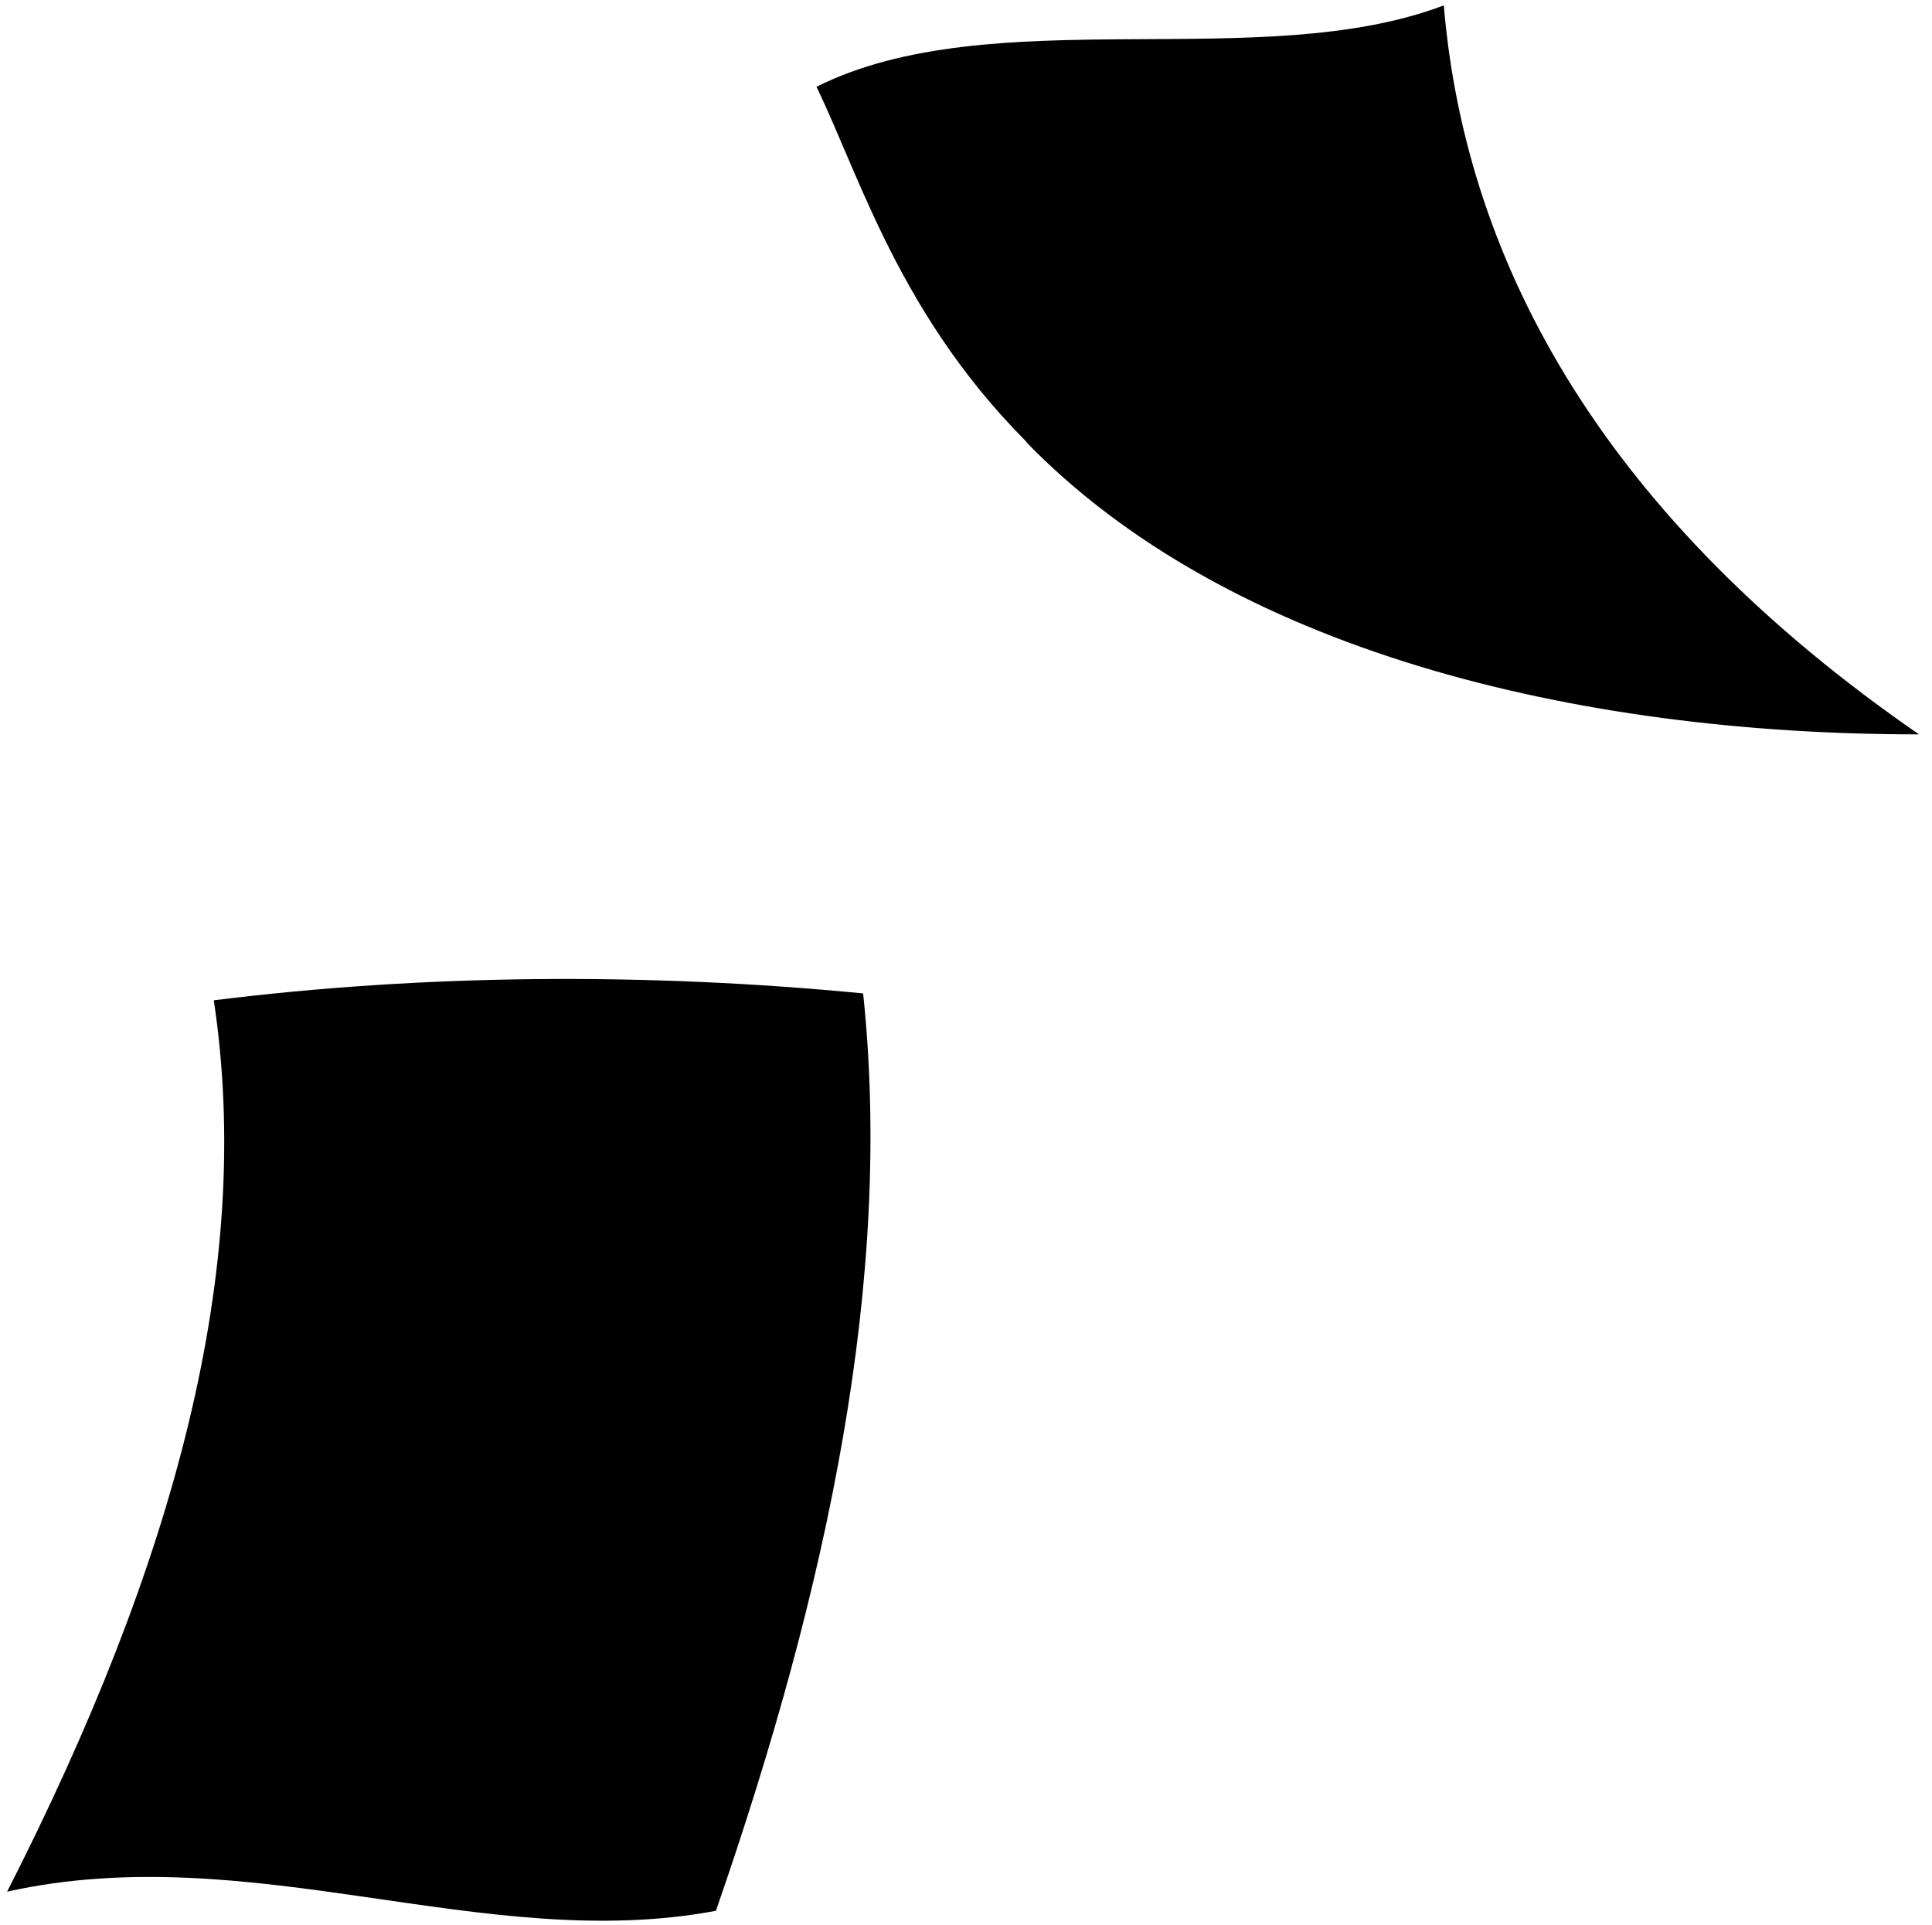
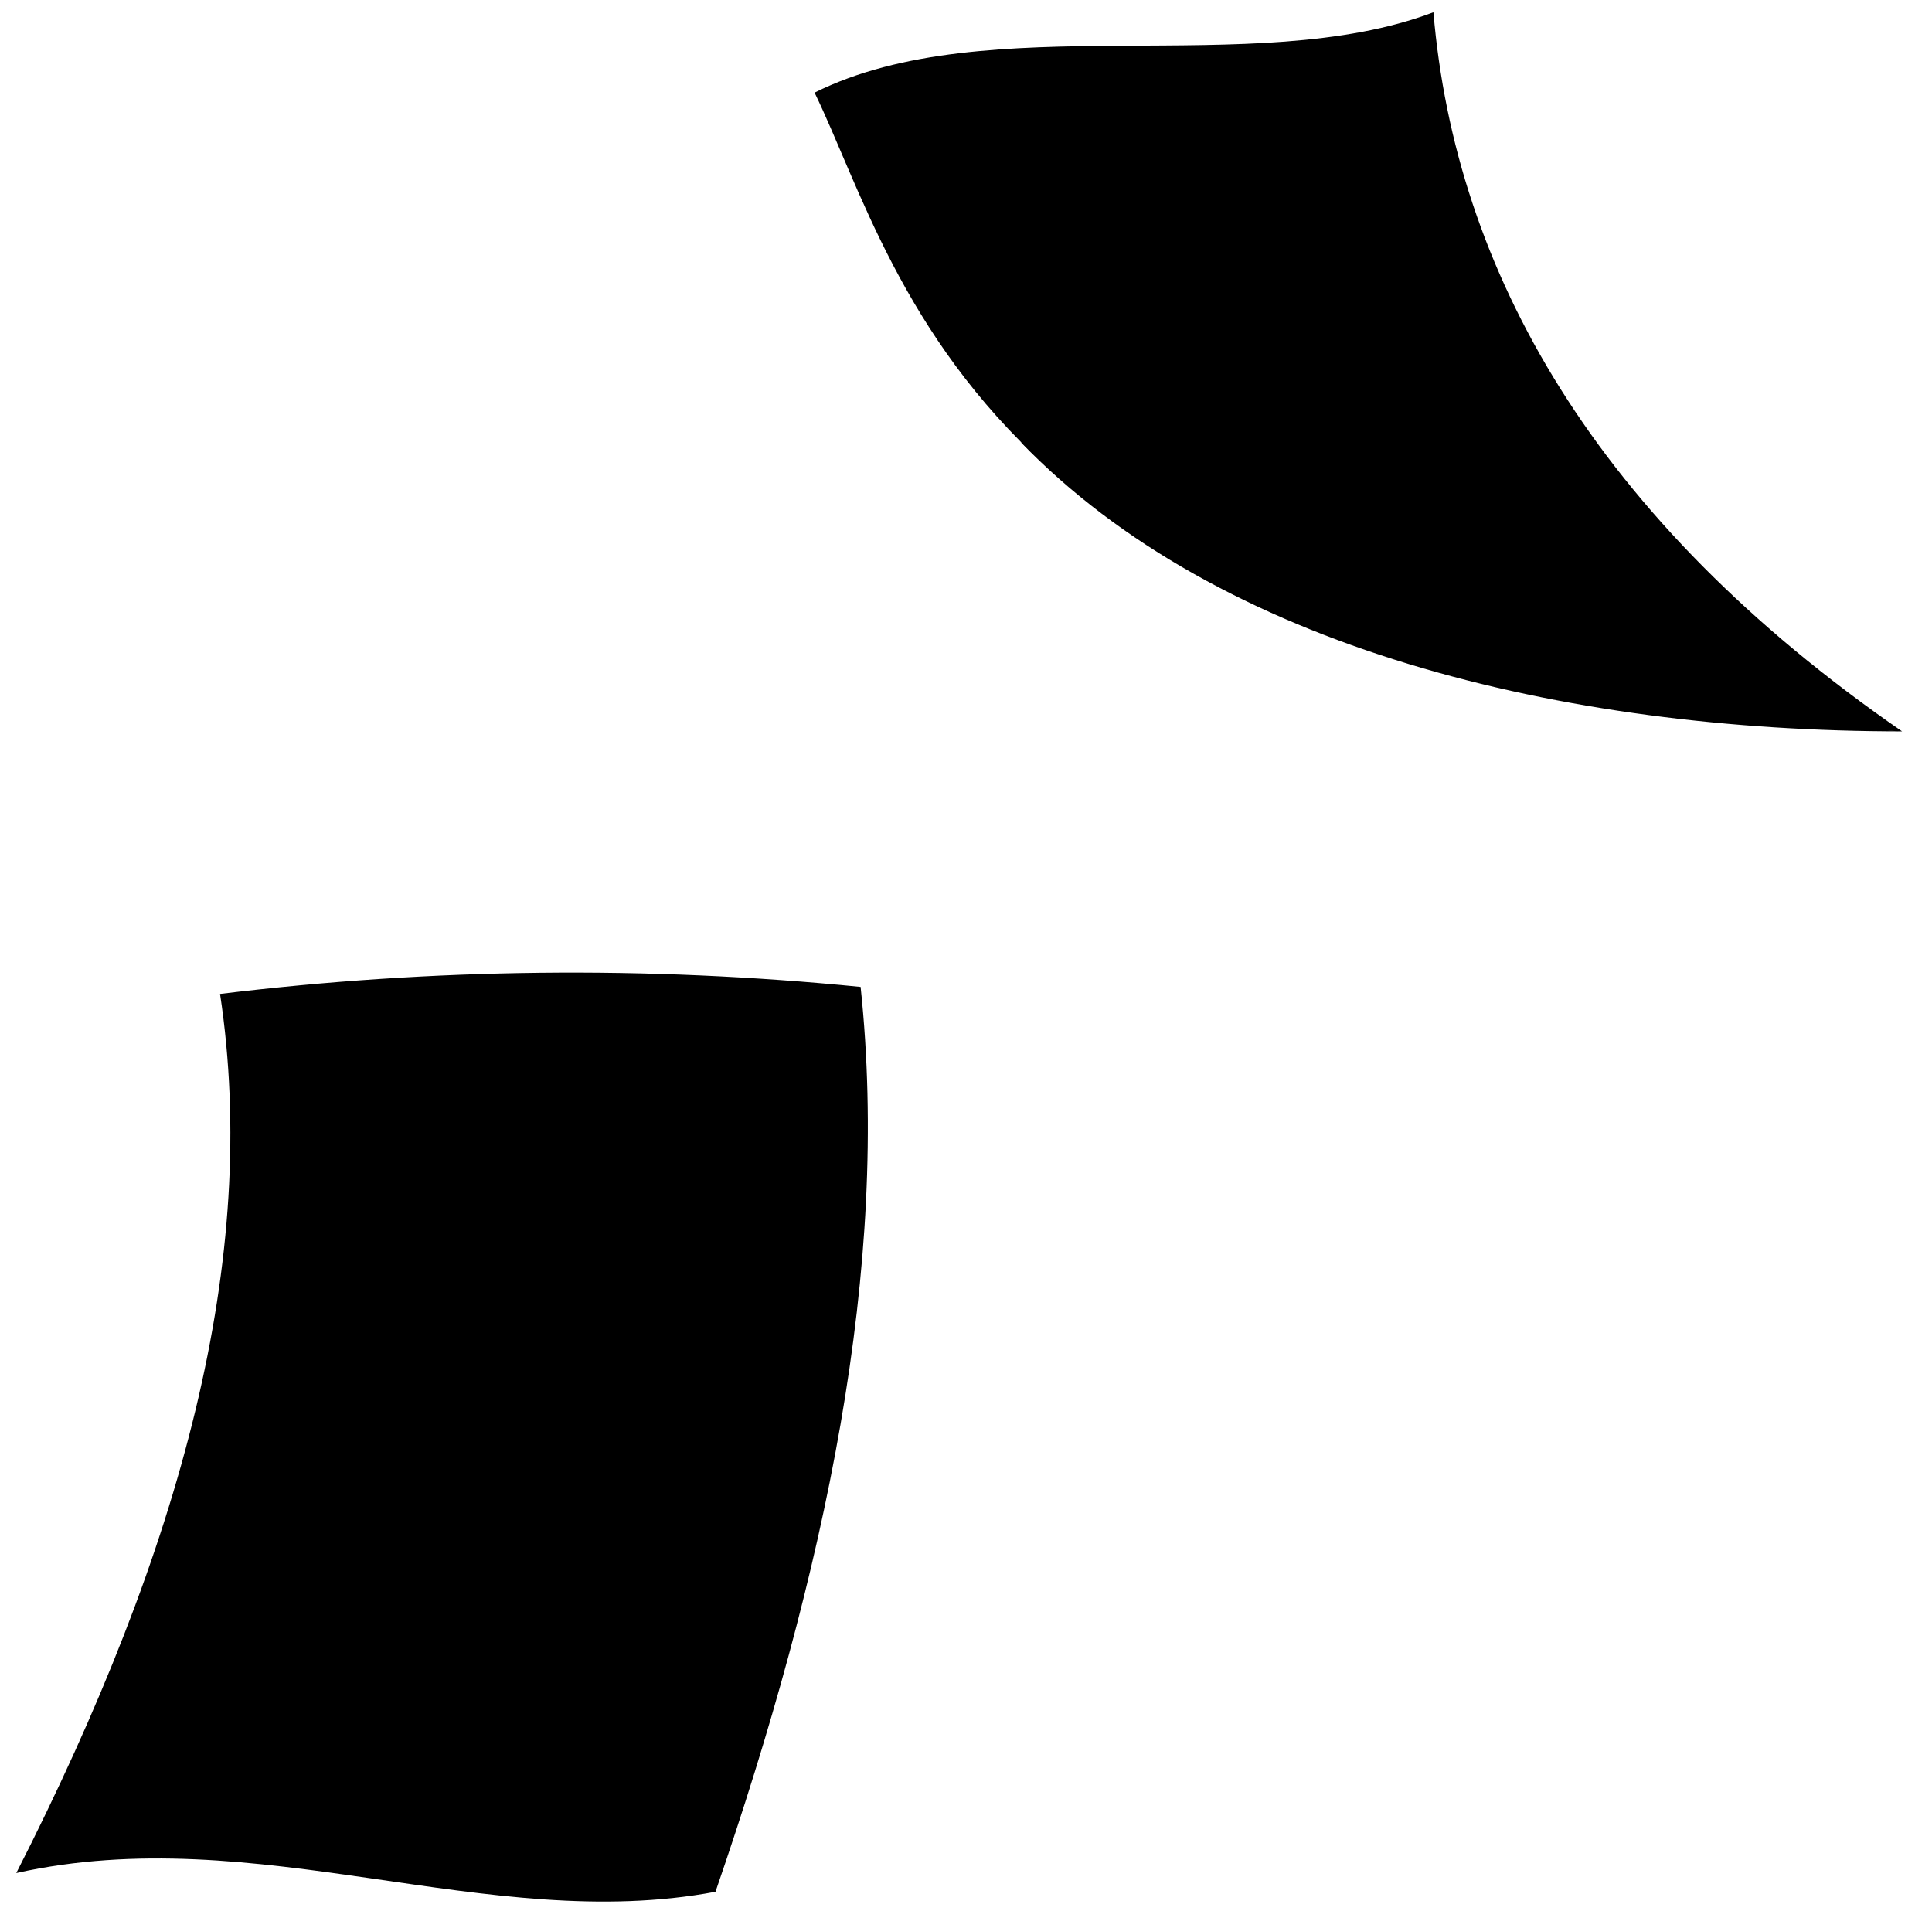
- <svg viewBox="0 0 504.8 502.86">
+ <svg viewBox="0 0 110.36 109.13">
  <g class="sketchPaperLight">
-     <path d="M225.52,259.57c7.86,74.35-9.07,155-38.46,239.7-60.57,11.38-121.2-19.2-185.2-5,44-86.35,64.56-162.9,54-232.9C110.25,254.59,168.16,254,225.52,259.57Z" />
-     <path d="M377.24,1.41c-47.85,18.15-118-1.65-163.91,21.26,23.74,48.88,44.52,159.21,288.06,169.21C420,135.66,383,69.88,377.24,1.41Z" />
+     <path d="M49.16,56.38c1.7,16-2,33.43-8.29,51.69C27.81,110.52,14.73,103.93.93,107c9.49-18.62,13.92-35.13,11.64-50.22A166.6,166.6,0,0,1,49.16,56.38Z" />
+     <path d="M81.88.7C71.56,4.62,56.44.35,46.53,5.29c5.12,10.54,9.6,34.33,62.12,36.49C91.1,29.66,83.13,15.47,81.88.7Z" />
  </g>
-   <path class="trollShoes" d="M470.49,190c-7.33-6.63-21.93-8.55-32.49-8.39-7.51-2.45-37.53-10-41.37-2.44A546.22,546.22,0,0,0,470.49,190Z" />
-   <path class="trollPants" d="M438,181.59c-19.74-19.26-39.48-38.52-58.95-58Q360,139.95,341.6,157q12.69,7.28,25.47,14.41A425.33,425.33,0,0,0,423,184.23C425.37,181.9,433.87,181.23,438,181.59Z" />
-   <path class="trollShirt" d="M291.51,68.07c-11.76,7.51-24.24,21.81-20.57,34.21,4.44,15,28.06,24.51,44.33,30.35.91-4.59,1.43-6.9,2.63-11.54-4.1-1.92-6.13-2.88-10.13-4.82,22.55,4.81,65.08,10.62,64.07-22.68-5.52-7.09-12.12-10.17-22.54-4.46a100.31,100.31,0,0,0-21-16.94Q309.91,70.17,291.51,68.07Z" />
-   <path class="trollHat" d="M312.61,25.54c0-11.11-13.5-6.13-17.68-7.95-12.61-3.34-40.07,16.05-20.76,22.62,2.27-.1.78,4.21,5.07,2.84C293.08,46,308,38.21,312.61,25.54Z" />
-   <path class="guitarLight" d="M307.77,116.27c7-3.33,12.84-6,12.4-12.83-1.25-19.19,23.94-9.89,33.16-5,11,5.89,30.55,18.13,24.63,32.76-2.06,5.1.86,11.52,6.33,19.33,7.16,10.23,3,15.91-11,14.69-17.91-1.56-35.35-8.7-50.73-16.93-9.52-5.1-19.67-11.94-22.47-22.37,6.39,3.07,8.21,3.9,15.13,6.66.91-4.59,1.43-6.9,2.63-11.54Q312.43,118.75,307.77,116.27Z" />
-   <path class="soundHole" d="M342.54,129.17c7.87,3.82,15.55,3.84,17,.09s-3.59-9.93-11.07-13.82-14.88-4-16.71-.14S334.68,125.35,342.54,129.17Z" />
-   <path class="guitarFretboard" d="M362.85,62.05c3.26,2.1,4.92,3.15,8.28,5.24-5.93,15.79-11,31.57-13.91,48.09-6.14-3.12-9.15-4.7-15-7.87C347.6,91.75,355,76.87,362.85,62.05Z" />
-   <path class="guitarHeadstock" d="M359,59.53c6.15,4,9.33,6,15.9,10a168.61,168.61,0,0,1,6-20.16c-3.27-2.05-4.88-3.08-8-5.14C367.05,50.38,364.28,53.44,359,59.53Z" />
+   <path class="trollShoes" d="M102,41.37c-1.58-1.43-4.73-1.84-7-1.81-1.62-.53-8.09-2.15-8.92-.53A115.85,115.85,0,0,0,102,41.37Z" />
+   <path class="trollPants" d="M95,39.56q-6.39-6.23-12.71-12.51-4.11,3.52-8.08,7.2,2.75,1.56,5.5,3.11a93.17,93.17,0,0,0,12.06,2.77C92.26,39.63,94.09,39.48,95,39.56Z" />
+   <path class="trollShirt" d="M63.39,15.08c-2.53,1.62-5.23,4.7-4.43,7.38C59.91,25.7,65,27.74,68.52,29c.19-1,.3-1.49.56-2.49l-2.18-1c4.86,1,14,2.29,13.82-4.89-1.19-1.53-2.62-2.19-4.87-1A21.48,21.48,0,0,0,71.33,16Z" />
+   <path class="trollHat" d="M67.94,5.91c0-2.4-2.91-1.32-3.81-1.72-2.72-.72-8.64,3.46-4.48,4.88.49,0,.17.91,1.1.61A6.35,6.35,0,0,0,67.94,5.91Z" />
+   <path class="guitarLight" d="M66.9,25.47c1.5-.72,2.77-1.29,2.67-2.76-.27-4.14,5.17-2.14,7.15-1.07,2.38,1.27,6.59,3.91,5.31,7.06-.44,1.1.19,2.49,1.37,4.17,1.54,2.21.65,3.43-2.36,3.17A29.25,29.25,0,0,1,70.1,32.39c-2-1.1-4.24-2.58-4.85-4.83A35,35,0,0,0,68.52,29c.19-1,.3-1.49.56-2.49C68.3,26.18,67.57,25.83,66.9,25.47Z" />
+   <path class="soundHole" d="M74.4,28.26c1.69.82,3.35.82,3.66,0s-.77-2.14-2.39-3-3.21-.85-3.6,0S72.7,27.43,74.4,28.26Z" />
+   <path class="guitarFretboard" d="M78.78,13.78l1.78,1.13a57.62,57.62,0,0,0-3,10.37c-1.32-.67-2-1-3.24-1.7A67.39,67.39,0,0,1,78.78,13.78Z" />
+   <path class="guitarHeadstock" d="M77.94,13.24c1.33.87,2,1.3,3.43,2.17a34.12,34.12,0,0,1,1.29-4.35L80.92,10C79.68,11.27,79.08,11.92,77.94,13.24Z" />
  <g class="skinTroll">
-     <path d="M312.61,25.54c4.42,2.26,6.78,4.87,9.42,9.71,10.94-2.23,25.91,1,25.52,12.11-.18,5.27-10,8.21-19.08,5.4A13.15,13.15,0,0,0,332,60.08c-6.92,2.84-15.94,0-21.44-4.06,2.2,8,11.1,12.36,20.42,11.45.33,5.06-6.74,6.58-12.15,7.94-13.44,1.39-28.93-3.5-32.56-16.83-8.3-1.5-11.94,1.54-11.86,10.52-5.37-11-1.58-17.16,6.91-20.13a11.61,11.61,0,0,1-2.09-5.92C291.93,40.89,303.62,34,312.61,25.54Z" />
-     <path d="M362,89c5.51,4.12,12.13,6.32,15.48,3.39s3.19-7-2.2-11.43-12.74-8.16-16.6-5.39C355.52,77.87,356.32,84.73,362,89Z" />
-     <path d="M328.36,123.83c5.66,3.85,11.35,10.3,8.23,13.43s-11,1.68-17.3-2.14-9.77-8.51-6.62-11.86C315.28,120.49,322.51,119.84,328.36,123.83Z" />
+     <path d="M67.94,5.91A4.39,4.39,0,0,1,70,8c2.36-.48,5.59.22,5.51,2.61,0,1.14-2.16,1.77-4.12,1.17a2.81,2.81,0,0,0,.77,1.58,5.15,5.15,0,0,1-4.63-.88C68,14.2,69.89,15.14,71.91,15c.07,1.09-1.46,1.42-2.63,1.71-2.89.3-6.23-.75-7-3.63-1.79-.32-2.57.33-2.55,2.27-1.16-2.36-.34-3.7,1.49-4.34a2.42,2.42,0,0,1-.45-1.28A14.28,14.28,0,0,0,67.94,5.91Z" />
+     <path d="M78.6,19.59c1.19.89,2.61,1.36,3.34.73s.69-1.51-.48-2.46-2.75-1.76-3.58-1.16S77.37,18.67,78.6,19.59Z" />
+     <path d="M71.34,27.1c1.22.83,2.45,2.22,1.77,2.9s-2.38.36-3.73-.46S67.28,27.7,68,27A2.87,2.87,0,0,1,71.34,27.1Z" />
  </g>
  <g class="clothesOverlapLine">
-     <path d="M307.77,116.27c-5.94-3.87-11.33-6.88-16.35-10.11a15.33,15.33,0,0,0,4.52-9.77" />
-     <path d="M418.93,183.55C407,175.67,398.86,170,387.24,161.78" />
+     <path d="M66.9,25.47c-1.28-.83-2.44-1.48-3.53-2.18a3.31,3.31,0,0,0,1-2.1" />
+     <path d="M90.87,40c-2.57-1.7-4.33-2.91-6.83-4.69" />
  </g>
-   <path class="sketchPaperMedium" d="M501.39,191.88c-90,.05-180.75-22.07-233.51-76.63,30.62,23.26,70.24,34.57,116.67,33C412.4,182.32,457.88,188.83,501.39,191.88Z" />
-   <path class="sashaShirt" d="M87.73,396.28c-11.79,5.17-20.74,15.27-28,25.32C51,433.77,41.49,446.44,36.36,459.4c-11.77,29.74,130,32.76,144.34,8.59,7.17-12,9.32-26.9,11.18-41.48,1.58-12.41-4.57-23.81-15.94-28C150.67,369.84,122.39,370.77,87.73,396.28Z" />
-   <path class="hairLightBrown" d="M94.24,311.73c-10.45,7.19-19.47,16.39-28,25.68,6.51-15.3,14.49-31.28,26.78-43.64,2.63-16.36,22.81-24.29,36.9-24,29.75-5.19,62.42,8.13,71.27,34.39,10.89,32.32,3.7,62.67-22.81,91.79a387.78,387.78,0,0,0-30.27,37.92c10.41,18.83-18.93,29.17-28.91,41.69-1-12.63,1.16-36.14,16.62-43.33,3.23-15,8.73-29.72,13.75-44.43Q128.44,391.9,107.3,396a350,350,0,0,0-19.9,32.42C98,445.75,71.49,456.23,63.05,469.6c-1.78-11.94-1.8-35.45,13.72-42.48a293.62,293.62,0,0,1,15.57-40.74A474,474,0,0,0,94.24,311.73Z" />
-   <path class="skinAshkenazi" d="M177.33,339.8c18.16-5.65,9.47,35.23-10.49,28.23-11.26,20.87-32,31.52-53.9,29-21.73-2.49-28.8-21.62-23.78-41.83,2.51-10.08,3.75-16.81,2.73-23.3-.81-5.2-.3-16.54,2.35-20.17a88.72,88.72,0,0,1,26.42-15.57c28.41,8.15,44.37,32.1,45,61.41,3.63-10.19,3.42-19.9,2.89-29.93A29.21,29.21,0,0,1,177.33,339.8Z" />
+   <path class="sketchPaperMedium" d="M108.65,41.78c-19.41,0-39-4.76-50.35-16.53,6.6,5,15.14,7.46,25.16,7.12C89.46,39.72,99.27,41.12,108.65,41.78Z" />
+   <path class="sashaShirt" d="M19.45,85.86a15.41,15.41,0,0,0-6,5.46c-1.89,2.62-3.95,5.35-5.05,8.15-2.54,6.41,28,7.06,31.13,1.85,1.54-2.59,2-5.8,2.41-8.94a5.51,5.51,0,0,0-3.44-6C33,80.15,26.92,80.36,19.45,85.86Z" />
+   <path class="hairLightBrown" d="M20.85,67.62a36.87,36.87,0,0,0-6,5.54,29.37,29.37,0,0,1,5.77-9.41c.57-3.53,4.92-5.24,8-5.18C35,57.45,42,60.32,43.92,66c2.35,7,.8,13.52-4.92,19.8A84.19,84.19,0,0,0,32.47,94c2.25,4.06-4.08,6.29-6.23,9-.22-2.73.25-7.8,3.58-9.35a86.65,86.65,0,0,1,3-9.58L23.67,85.8a74.07,74.07,0,0,0-4.3,7c2.28,3.74-3.43,6-5.24,8.88-.39-2.58-.39-7.64,2.95-9.16a64.31,64.31,0,0,1,3.36-8.79A101,101,0,0,0,20.85,67.62Z" />
+   <path class="skinAshkenazi" d="M38.77,73.68c3.91-1.22,2,7.6-2.26,6.08A11.53,11.53,0,0,1,24.88,86c-4.68-.54-6.21-4.66-5.12-9a12.76,12.76,0,0,0,.58-5c-.17-1.12-.06-3.56.51-4.35a19.1,19.1,0,0,1,5.7-3.35c6.12,1.75,9.57,6.92,9.69,13.24a15.89,15.89,0,0,0,.63-6.46A6.4,6.4,0,0,1,38.77,73.68Z" />
  <g class="eyeBlob">
-     <path d="M111,341.29c-.61,4.57-3.61,8.11-6.6,7.89s-4.84-4.11-4.24-8.69,3.43-8.11,6.43-7.89S111.62,336.71,111,341.29Z" />
-     <path d="M140,343.31c-.61,4.58-3.61,8.11-6.6,7.89s-4.84-4.11-4.24-8.69,3.44-8.11,6.43-7.89S140.59,338.73,140,343.31Z" />
+     <path d="M24.47,74c-.13,1-.78,1.75-1.42,1.7s-1.05-.89-.92-1.87.74-1.75,1.39-1.71S24.6,73,24.47,74Z" />
+     <path d="M30.71,74.43c-.13,1-.77,1.75-1.42,1.71s-1-.89-.91-1.88.74-1.75,1.38-1.7S30.85,73.45,30.71,74.43Z" />
  </g>
  <g class="skinDisplayLine">
-     <path d="M116.66,353.94c-11.61,4-7.52,16.51,3.41,14.58" />
-     <path d="M103.42,376.47a46.57,46.57,0,0,0,22.91,2" />
+     <path d="M25.68,76.73c-2.5.86-1.62,3.56.74,3.14" />
+     <path d="M22.83,81.59a10.15,10.15,0,0,0,4.94.44" />
  </g>
</svg>
